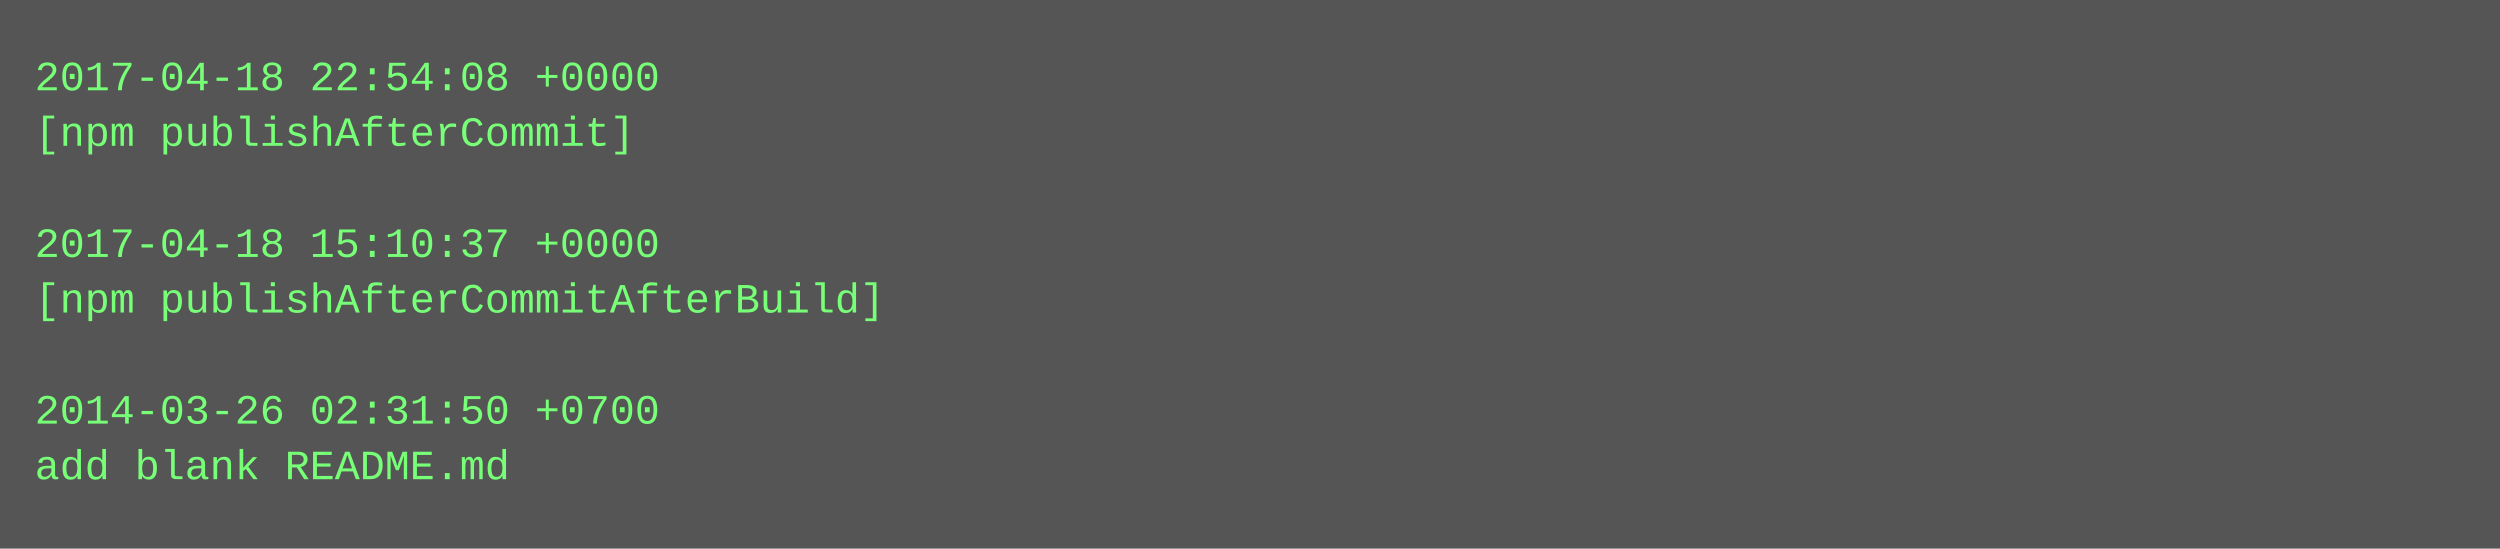
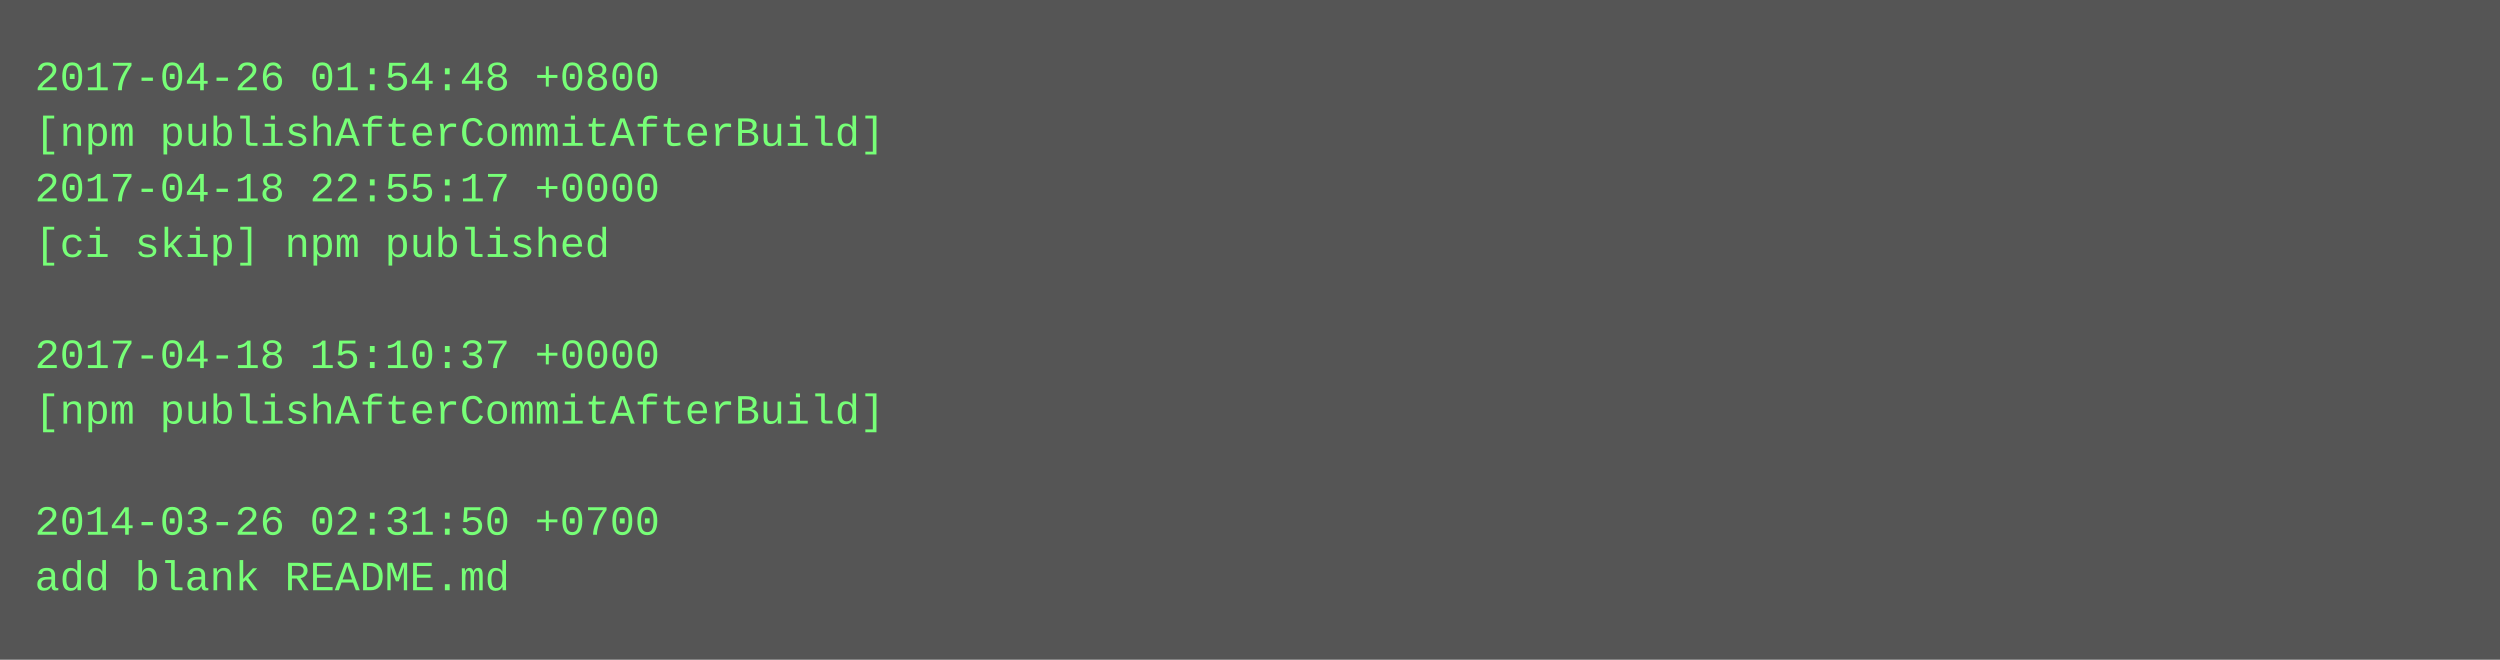
- <svg xmlns="http://www.w3.org/2000/svg" height="158" width="720">
-   <rect height="158" fill="#555" width="720" />
+ <svg xmlns="http://www.w3.org/2000/svg" height="190" width="720">
+   <rect height="190" fill="#555" width="720" />
  <text fill="#7f7" font-family="Courier New" font-size="12" xml:space="preserve">
-     <tspan x="10" y="26">2017-04-18 22:54:08 +0000</tspan>
-     <tspan x="10" y="42">[npm publishAfterCommit]</tspan>
-     <tspan x="10" y="58" />
-     <tspan x="10" y="74">2017-04-18 15:10:37 +0000</tspan>
-     <tspan x="10" y="90">[npm publishAfterCommitAfterBuild]</tspan>
-     <tspan x="10" y="106" />
-     <tspan x="10" y="122">2014-03-26 02:31:50 +0700</tspan>
-     <tspan x="10" y="138">add blank README.md</tspan>
+     <tspan x="10" y="26">2017-04-26 01:54:48 +0800</tspan>
+     <tspan x="10" y="42">[npm publishAfterCommitAfterBuild]</tspan>
+     <tspan x="10" y="58">2017-04-18 22:55:17 +0000</tspan>
+     <tspan x="10" y="74">[ci skip] npm published</tspan>
+     <tspan x="10" y="90" />
+     <tspan x="10" y="106">2017-04-18 15:10:37 +0000</tspan>
+     <tspan x="10" y="122">[npm publishAfterCommitAfterBuild]</tspan>
+     <tspan x="10" y="138" />
+     <tspan x="10" y="154">2014-03-26 02:31:50 +0700</tspan>
+     <tspan x="10" y="170">add blank README.md</tspan>
  </text>
</svg>
